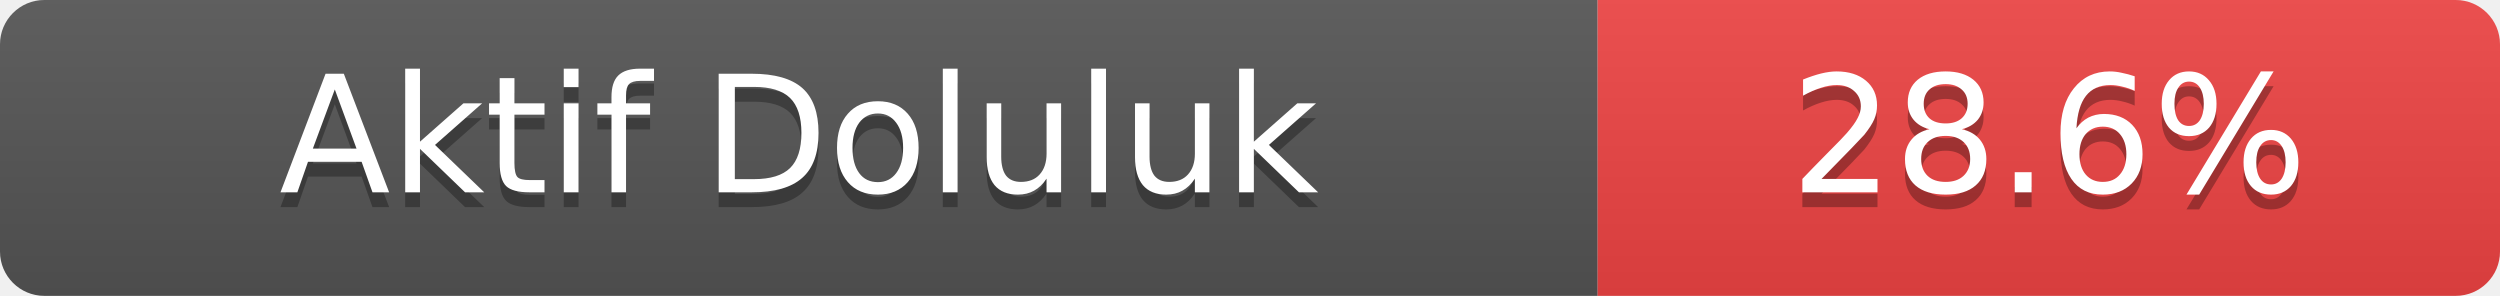
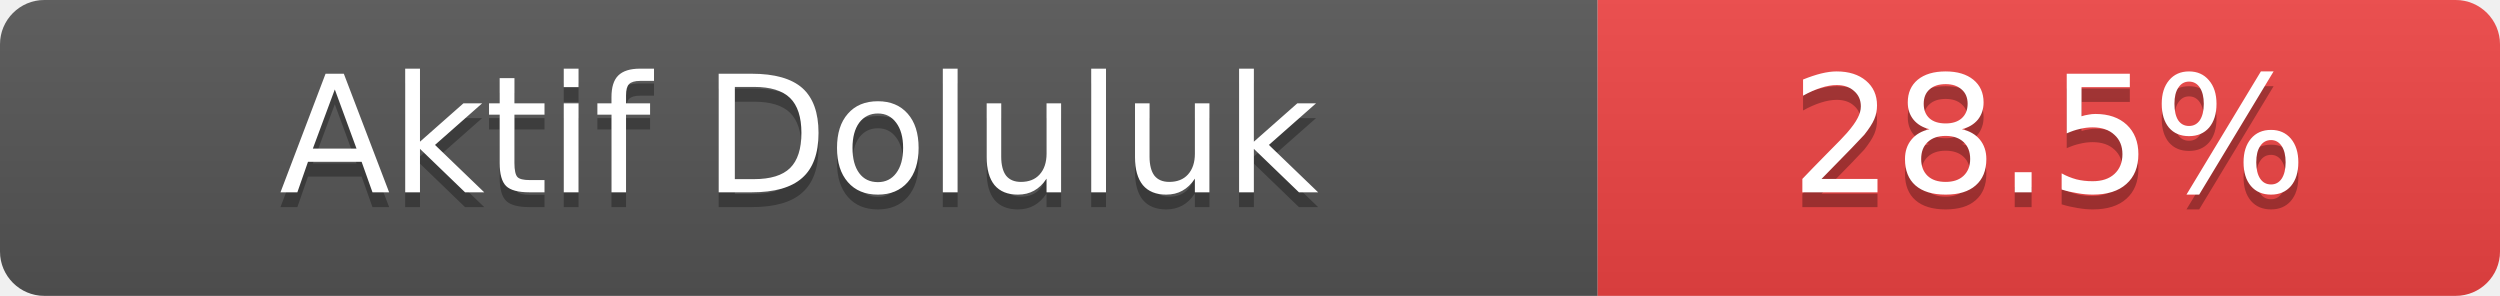
- <svg xmlns="http://www.w3.org/2000/svg" width="169" height="20" role="img" aria-label="Aktif Doluluk: 28.6%">
+ <svg xmlns="http://www.w3.org/2000/svg" width="169" height="20" role="img" aria-label="Aktif Doluluk: 28.5%">
  <linearGradient id="s" x2="0" y2="100%">
    <stop offset="0" stop-color="#bbb" stop-opacity=".1" />
    <stop offset="1" stop-opacity=".1" />
  </linearGradient>
  <clipPath id="r">
    <rect width="169" height="20" rx="3" fill="#fff" />
  </clipPath>
  <g clip-path="url(#r)">
    <rect width="108" height="20" fill="#555" />
    <rect x="108" width="61" height="20" fill="#ef4444" />
    <rect width="169" height="20" fill="url(#s)" />
  </g>
  <g fill="#fff" text-anchor="middle" font-family="Verdana,Geneva,DejaVu Sans,sans-serif" font-size="11">
    <text x="54.0" y="14" fill="#010101" fill-opacity=".3">Aktif Doluluk</text>
    <text x="54.0" y="13">Aktif Doluluk</text>
-     <text x="138.5" y="14" fill="#010101" fill-opacity=".3">28.6%</text>
-     <text x="138.5" y="13">28.6%</text>
+     <text x="138.5" y="14" fill="#010101" fill-opacity=".3">28.5%</text>
+     <text x="138.5" y="13">28.5%</text>
  </g>
</svg>
